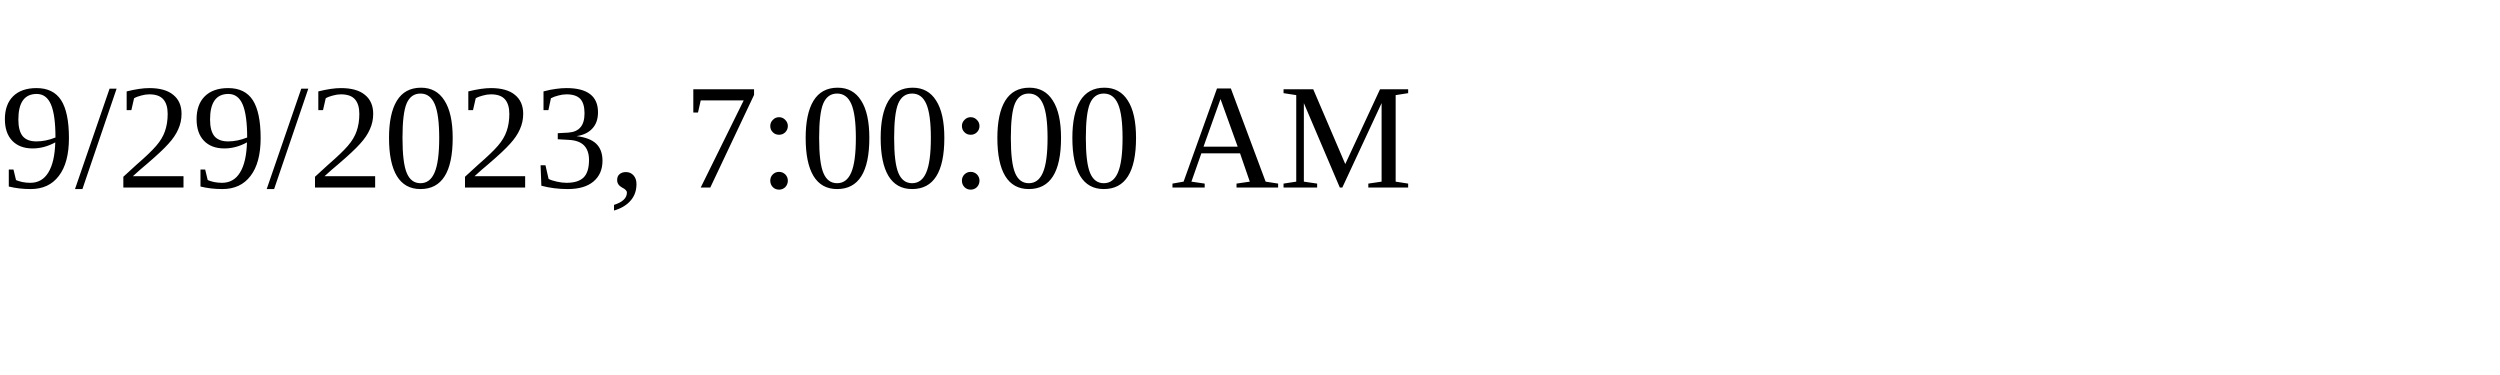
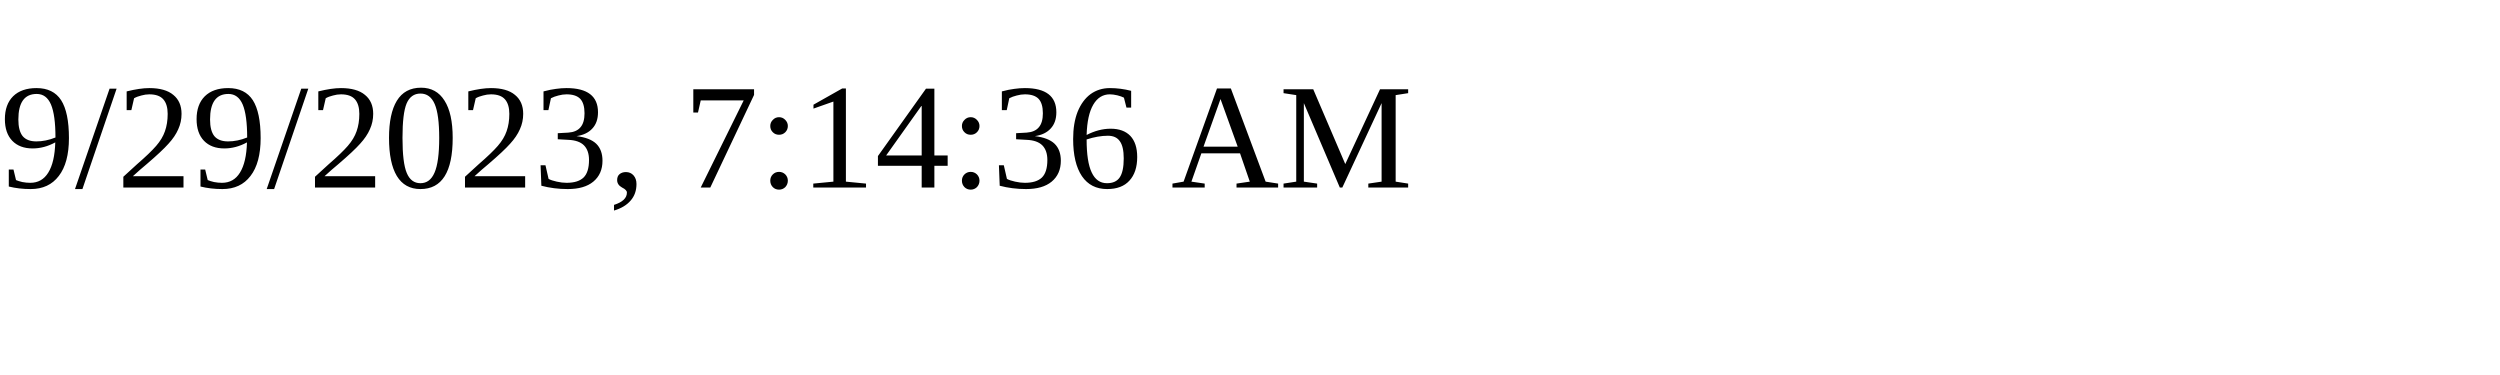
<svg xmlns="http://www.w3.org/2000/svg" height="30" width="200">
-   <text x="0" y="15">9/29/2023, 7:00:00 AM</text>
+   <text x="0" y="15">9/29/2023, 7:14:36 AM</text>
</svg>
